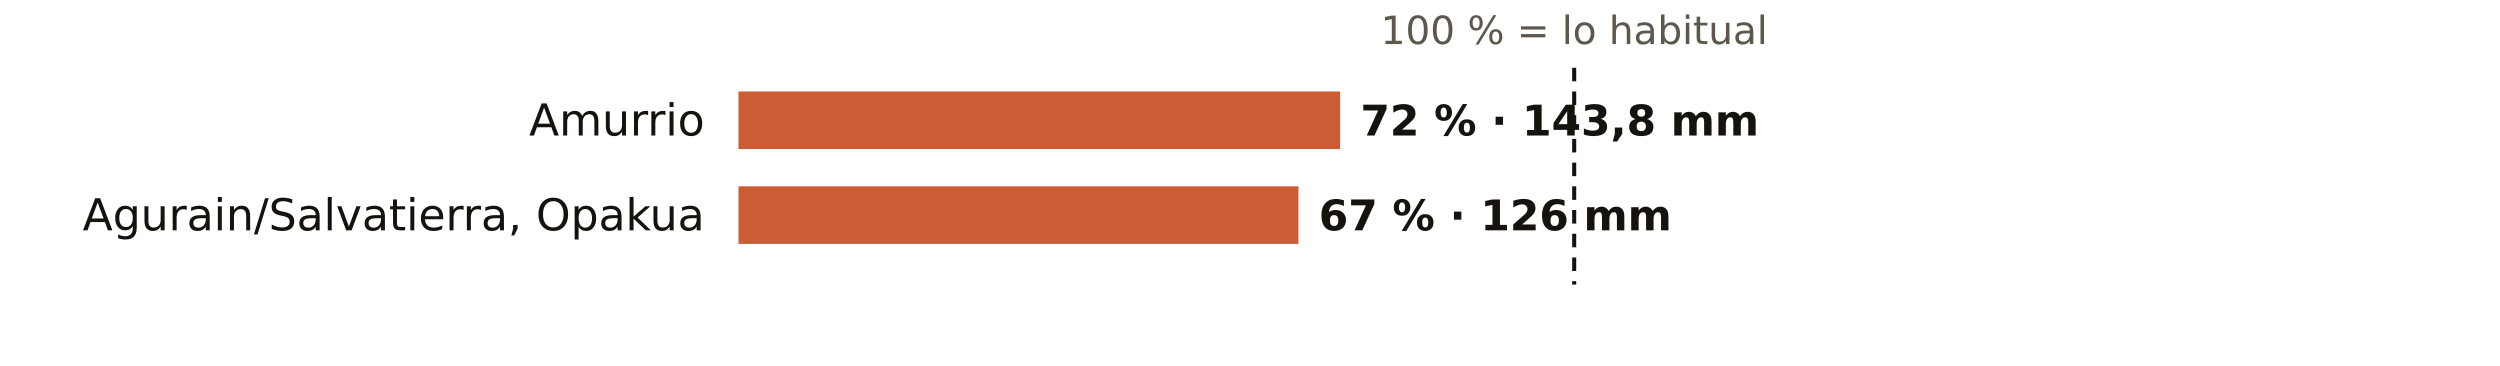
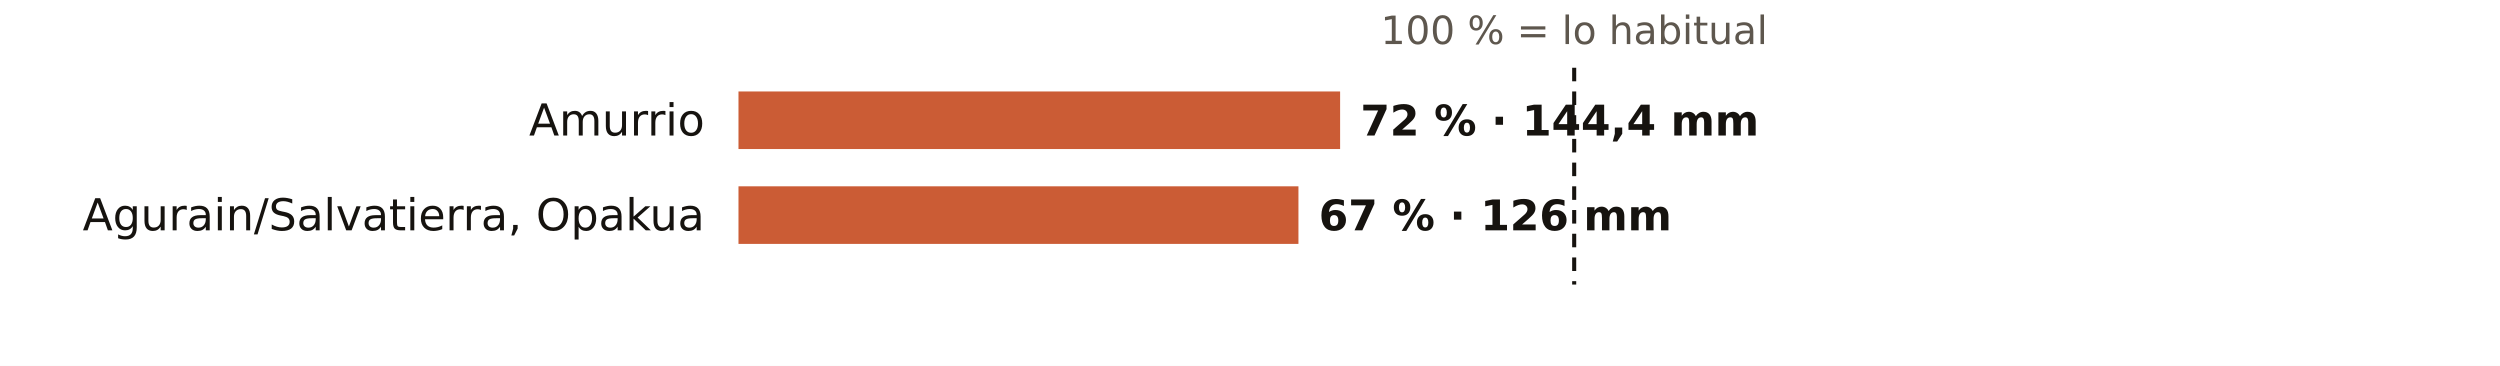
<svg xmlns="http://www.w3.org/2000/svg" viewBox="0 0 738 108" width="738" height="108" role="img" aria-label="El otoño en los pluviómetros de AEMET de Álava: % de lo habitual">
  <rect width="738" height="108" fill="#FFFFFF" />
  <text x="464.7" y="13.0" font-size="11.5" fill="#5E574E" text-anchor="middle" font-weight="400" font-family="Public Sans, DejaVu Sans, Arial, sans-serif">100 % = lo habitual</text>
  <text x="208.0" y="40.0" font-size="13" fill="#16130F" text-anchor="end" font-weight="500" font-family="Public Sans, DejaVu Sans, Arial, sans-serif">Amurrio</text>
  <rect x="218" y="27" width="177.6" height="17" fill="#C4461A" opacity="0.88" />
-   <text x="401.6" y="40.0" font-size="12.5" fill="#16130F" text-anchor="start" font-weight="600" font-family="Public Sans, DejaVu Sans, Arial, sans-serif">72 % · 143,8 mm</text>
+   <text x="401.6" y="40.0" font-size="12.5" fill="#16130F" text-anchor="start" font-weight="600" font-family="Public Sans, DejaVu Sans, Arial, sans-serif">72 % · 144,4 mm</text>
  <text x="208.0" y="68.0" font-size="13" fill="#16130F" text-anchor="end" font-weight="500" font-family="Public Sans, DejaVu Sans, Arial, sans-serif">Agurain/Salvatierra, Opakua</text>
  <rect x="218" y="55" width="165.3" height="17" fill="#C4461A" opacity="0.88" />
  <text x="389.3" y="68.0" font-size="12.5" fill="#16130F" text-anchor="start" font-weight="600" font-family="Public Sans, DejaVu Sans, Arial, sans-serif">67 % · 126 mm</text>
  <line x1="464.7" x2="464.7" y1="20" y2="84" stroke="#16130F" stroke-width="1.2" stroke-dasharray="4 3" />
</svg>
